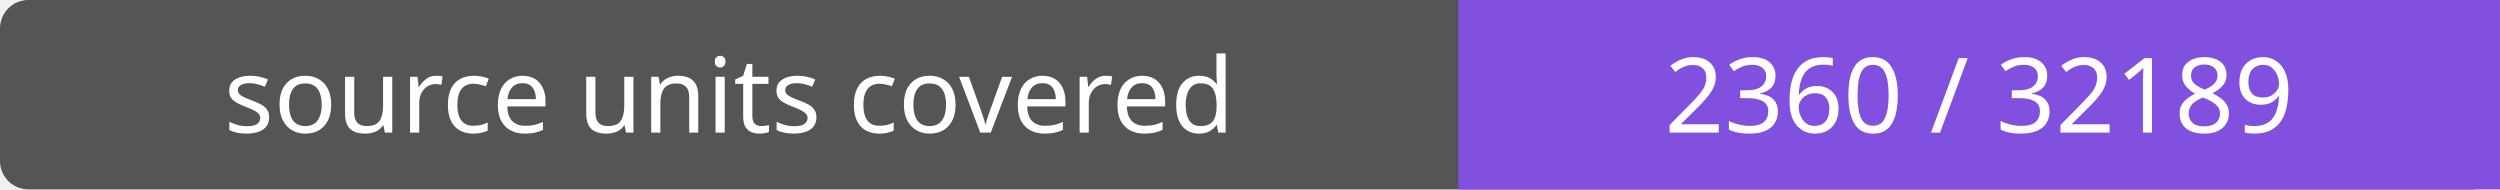
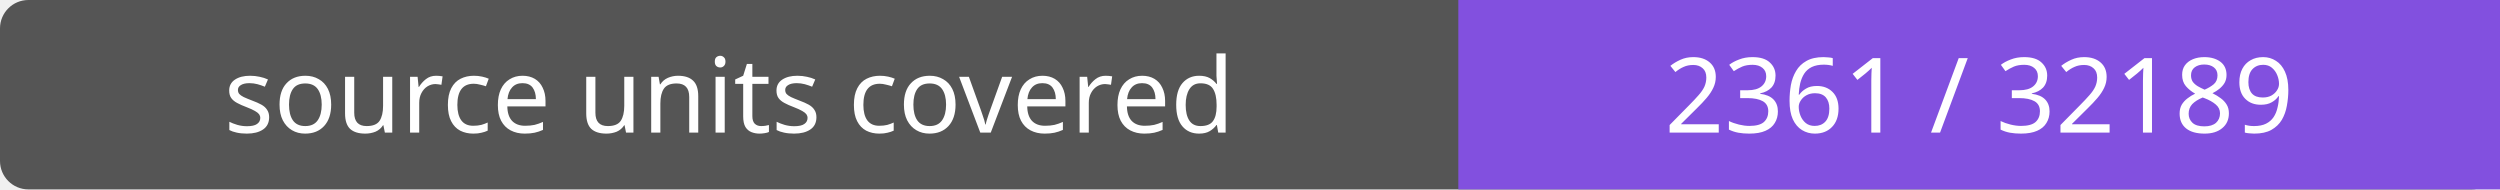
- <svg xmlns="http://www.w3.org/2000/svg" width="264" height="20" role="img" aria-label="source units covered: 2360 / 32189">
+ <svg xmlns="http://www.w3.org/2000/svg" width="264" height="20" role="img" aria-label="source units covered: 2361 / 32189">
  <rect width="264" height="20" rx="3" fill="#555" />
  <path fill="#8250df" d="M154 0h110v20H154z" />
  <g fill="#fff" text-anchor="middle" font-family="Verdana,sans-serif" font-size="11">
    <text x="77.0" y="14">source units covered</text>
-     <text x="209.0" y="14">2360 / 32189</text>
+     <text x="209.0" y="14">2361 / 32189</text>
  </g>
</svg>
